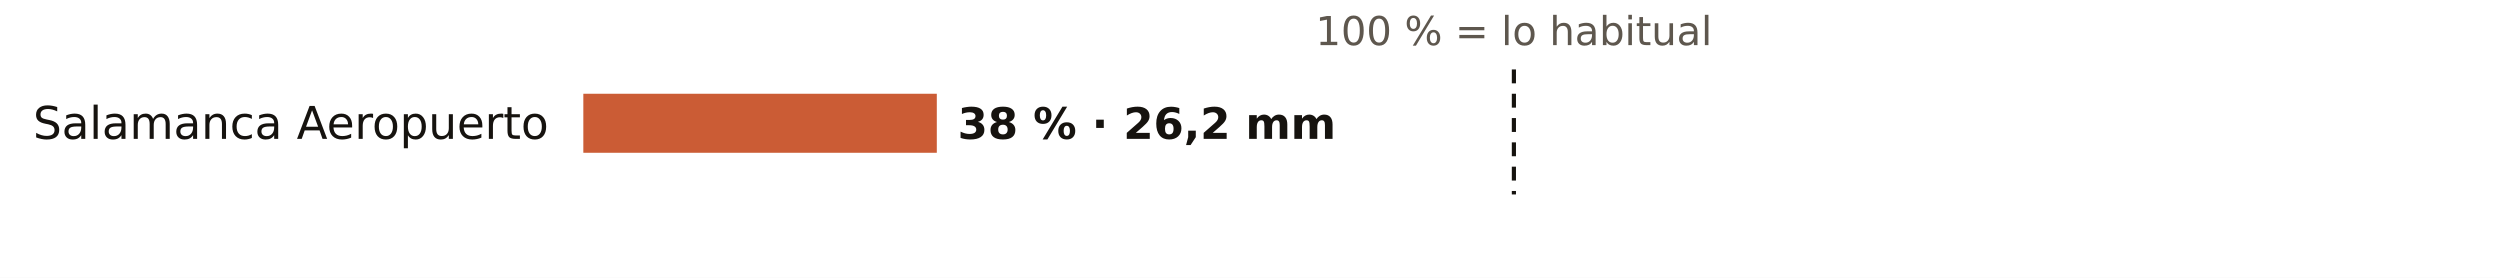
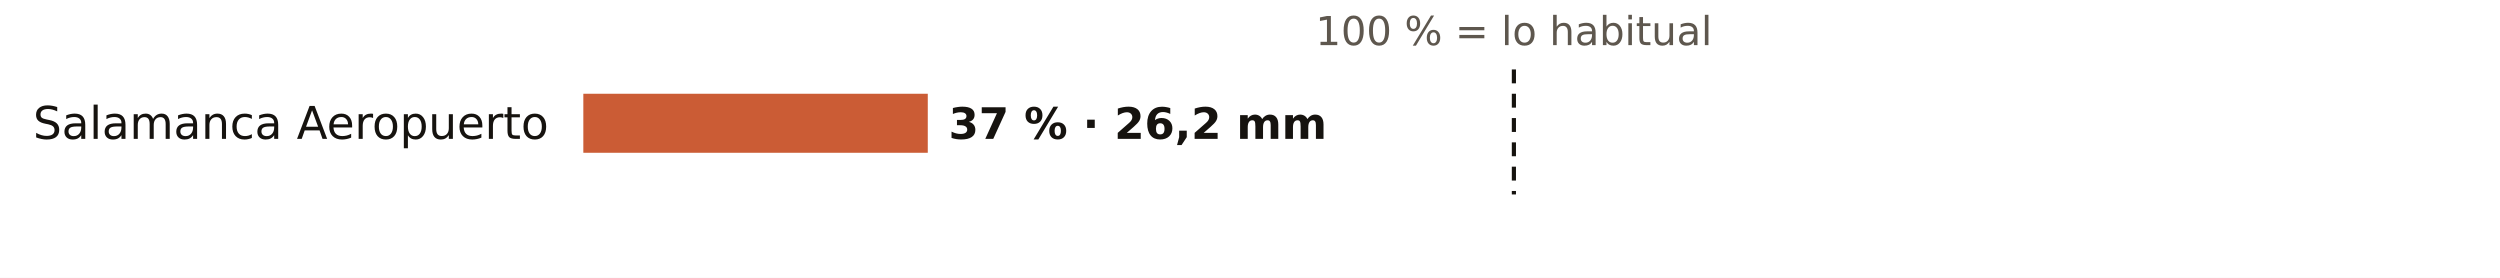
<svg xmlns="http://www.w3.org/2000/svg" viewBox="0 0 720 80" width="720" height="80" role="img" aria-label="El otoño en los pluviómetros de AEMET de Salamanca: % de lo habitual">
  <rect width="720" height="80" fill="#FFFFFF" />
  <text x="436.0" y="13.0" font-size="11.5" fill="#5E574E" text-anchor="middle" font-weight="400" font-family="Public Sans, DejaVu Sans, Arial, sans-serif">100 % = lo habitual</text>
  <text x="158.0" y="40.0" font-size="13" fill="#16130F" text-anchor="end" font-weight="500" font-family="Public Sans, DejaVu Sans, Arial, sans-serif">Salamanca Aeropuerto</text>
-   <rect x="168" y="27" width="101.8" height="17" fill="#C4461A" opacity="0.88" />
-   <text x="275.8" y="40.0" font-size="12.5" fill="#16130F" text-anchor="start" font-weight="600" font-family="Public Sans, DejaVu Sans, Arial, sans-serif">38 % · 26,2 mm</text>
+   <rect x="168" y="27" width="99.2" height="17" fill="#C4461A" opacity="0.88" />
+   <text x="273.2" y="40.0" font-size="12.5" fill="#16130F" text-anchor="start" font-weight="600" font-family="Public Sans, DejaVu Sans, Arial, sans-serif">37 % · 26,2 mm</text>
  <line x1="436.0" x2="436.0" y1="20" y2="56" stroke="#16130F" stroke-width="1.2" stroke-dasharray="4 3" />
</svg>
